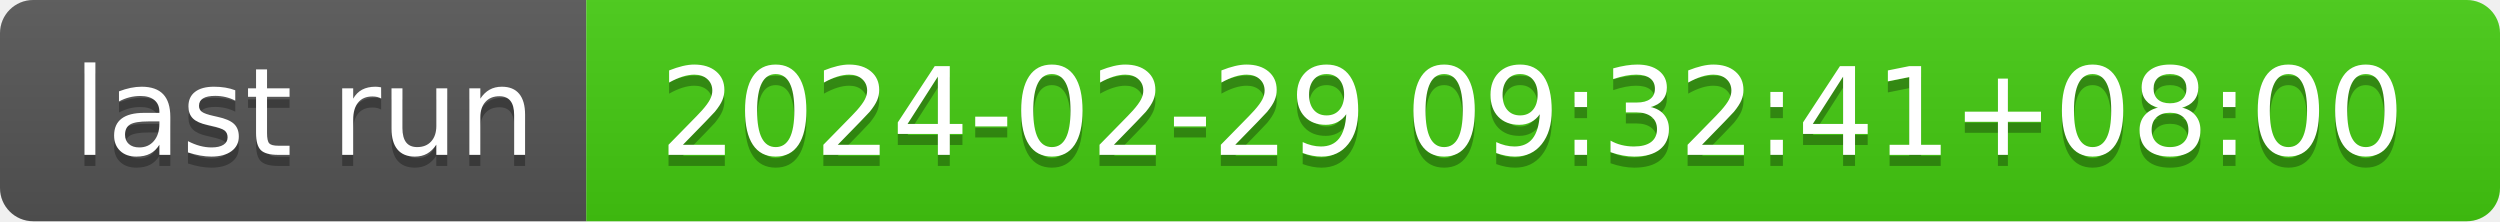
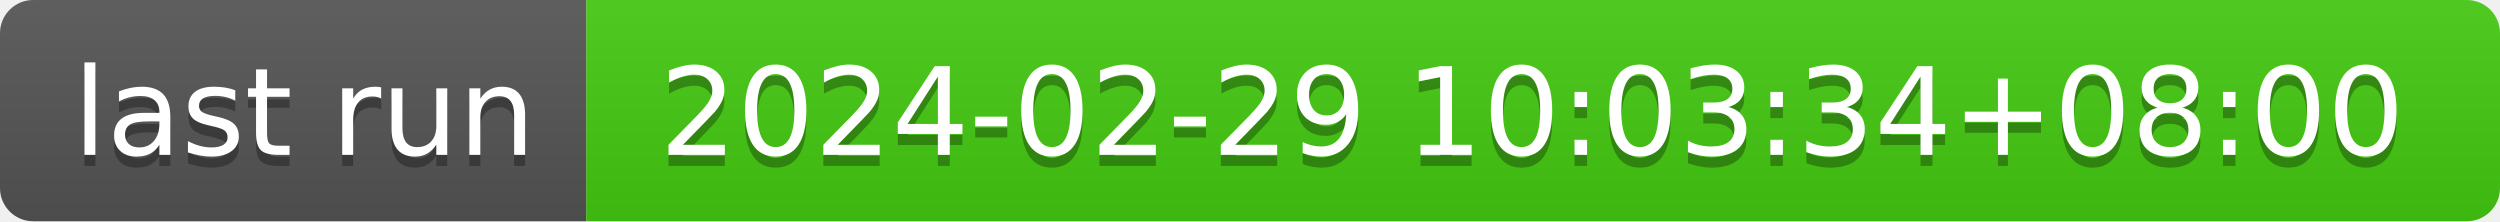
- <svg xmlns="http://www.w3.org/2000/svg" width="226" height="20" role="img" aria-label="last run: 2024-02-29 09:32:41+08:00">
+ <svg xmlns="http://www.w3.org/2000/svg" width="226" height="20" role="img" aria-label="last run: 2024-02-29 10:03:34+08:00">
  <linearGradient id="s" x2="0" y2="100%">
    <stop offset="0" stop-color="#bbb" stop-opacity=".1" />
    <stop offset="1" stop-opacity=".1" />
  </linearGradient>
  <clipPath id="r">
    <rect width="226" height="20" rx="3" fill="#fff" />
  </clipPath>
  <g clip-path="url(#r)">
    <rect width="53" height="20" fill="#555" />
    <rect x="53" width="173" height="20" fill="#4c1" />
    <rect width="226" height="20" fill="url(#s)" />
  </g>
  <g fill="#fff" text-anchor="middle" font-family="Verdana,Geneva,DejaVu Sans,sans-serif" text-rendering="geometricPrecision" font-size="110">
    <text aria-hidden="true" x="275" y="150" fill="#010101" fill-opacity=".3" transform="scale(.1)" textLength="430">last run</text>
    <text x="275" y="140" transform="scale(.1)" fill="#fff" textLength="430">last run</text>
-     <text aria-hidden="true" x="1385" y="150" fill="#010101" fill-opacity=".3" transform="scale(.1)" textLength="1630">2024-02-29 09:32:41+08:00</text>
-     <text x="1385" y="140" transform="scale(.1)" fill="#fff" textLength="1630">2024-02-29 09:32:41+08:00</text>
+     <text aria-hidden="true" x="1385" y="150" fill="#010101" fill-opacity=".3" transform="scale(.1)" textLength="1630">2024-02-29 10:03:34+08:00</text>
+     <text x="1385" y="140" transform="scale(.1)" fill="#fff" textLength="1630">2024-02-29 10:03:34+08:00</text>
  </g>
</svg>
